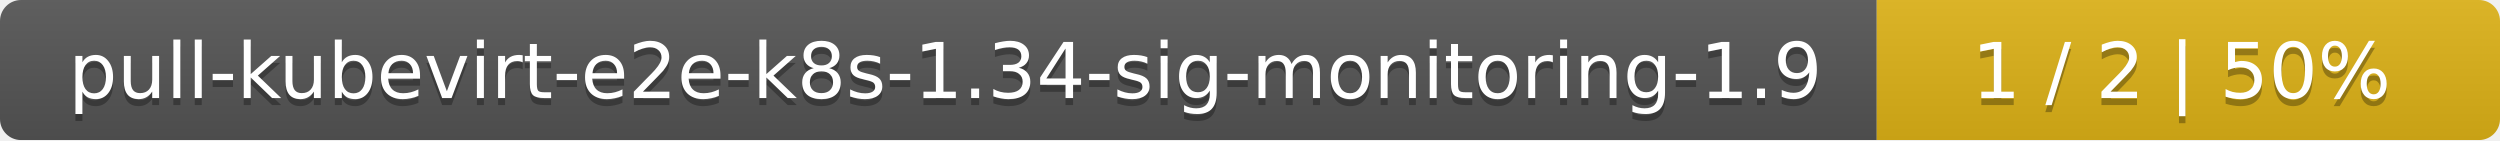
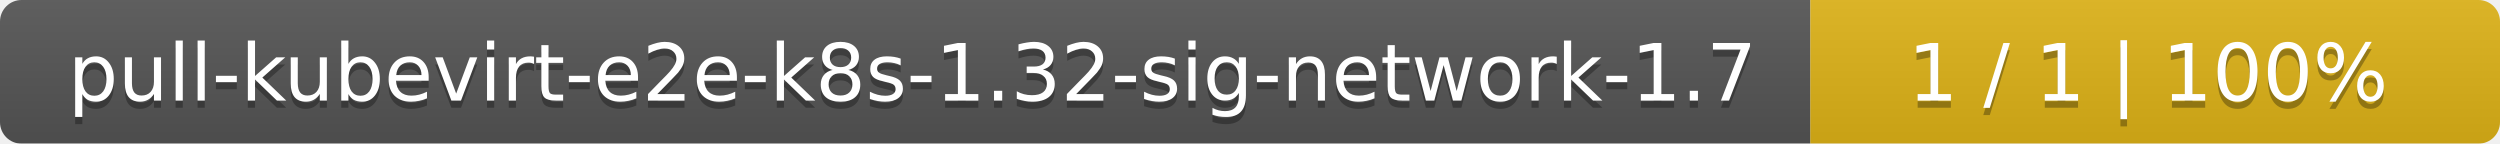
- <svg xmlns="http://www.w3.org/2000/svg" width="357" height="20">
+ <svg xmlns="http://www.w3.org/2000/svg" width="348" height="20">
  <linearGradient id="smooth" x2="0" y2="100%">
    <stop offset="0" stop-color="#bbb" stop-opacity=".1" />
    <stop offset="1" stop-opacity=".1" />
  </linearGradient>
  <mask id="round">
-     <rect width="357" height="20" rx="3" fill="#fff" />
+     <rect width="348" height="20" rx="3" fill="#fff" />
  </mask>
  <g mask="url(#round)">
-     <rect width="268" height="20" fill="#555" />
-     <rect x="268" width="89" height="20" fill="#dfb317" />
-     <rect width="357" height="20" fill="url(#smooth)" />
+     <rect width="252" height="20" fill="#555" />
+     <rect x="252" width="96" height="20" fill="#dfb317" />
+     <rect width="348" height="20" fill="url(#smooth)" />
  </g>
  <g fill="#fff" text-anchor="middle" font-family="DejaVu Sans,Verdana,Geneva,sans-serif" font-size="11">
-     <text x="135" y="15" fill="#010101" fill-opacity=".3">pull-kubevirt-e2e-k8s-1.34-sig-monitoring-1.9</text>
-     <text x="135" y="14">pull-kubevirt-e2e-k8s-1.34-sig-monitoring-1.9</text>
-     <text x="311.5" y="15" fill="#010101" fill-opacity=".3">1 / 2    |    50%</text>
-     <text x="311.5" y="14">1 / 2    |    50%</text>
+     <text x="127" y="15" fill="#010101" fill-opacity=".3">pull-kubevirt-e2e-k8s-1.32-sig-network-1.7</text>
+     <text x="127" y="14">pull-kubevirt-e2e-k8s-1.32-sig-network-1.7</text>
+     <text x="299" y="15" fill="#010101" fill-opacity=".3">1 / 1    |    100%</text>
+     <text x="299" y="14">1 / 1    |    100%</text>
  </g>
</svg>
